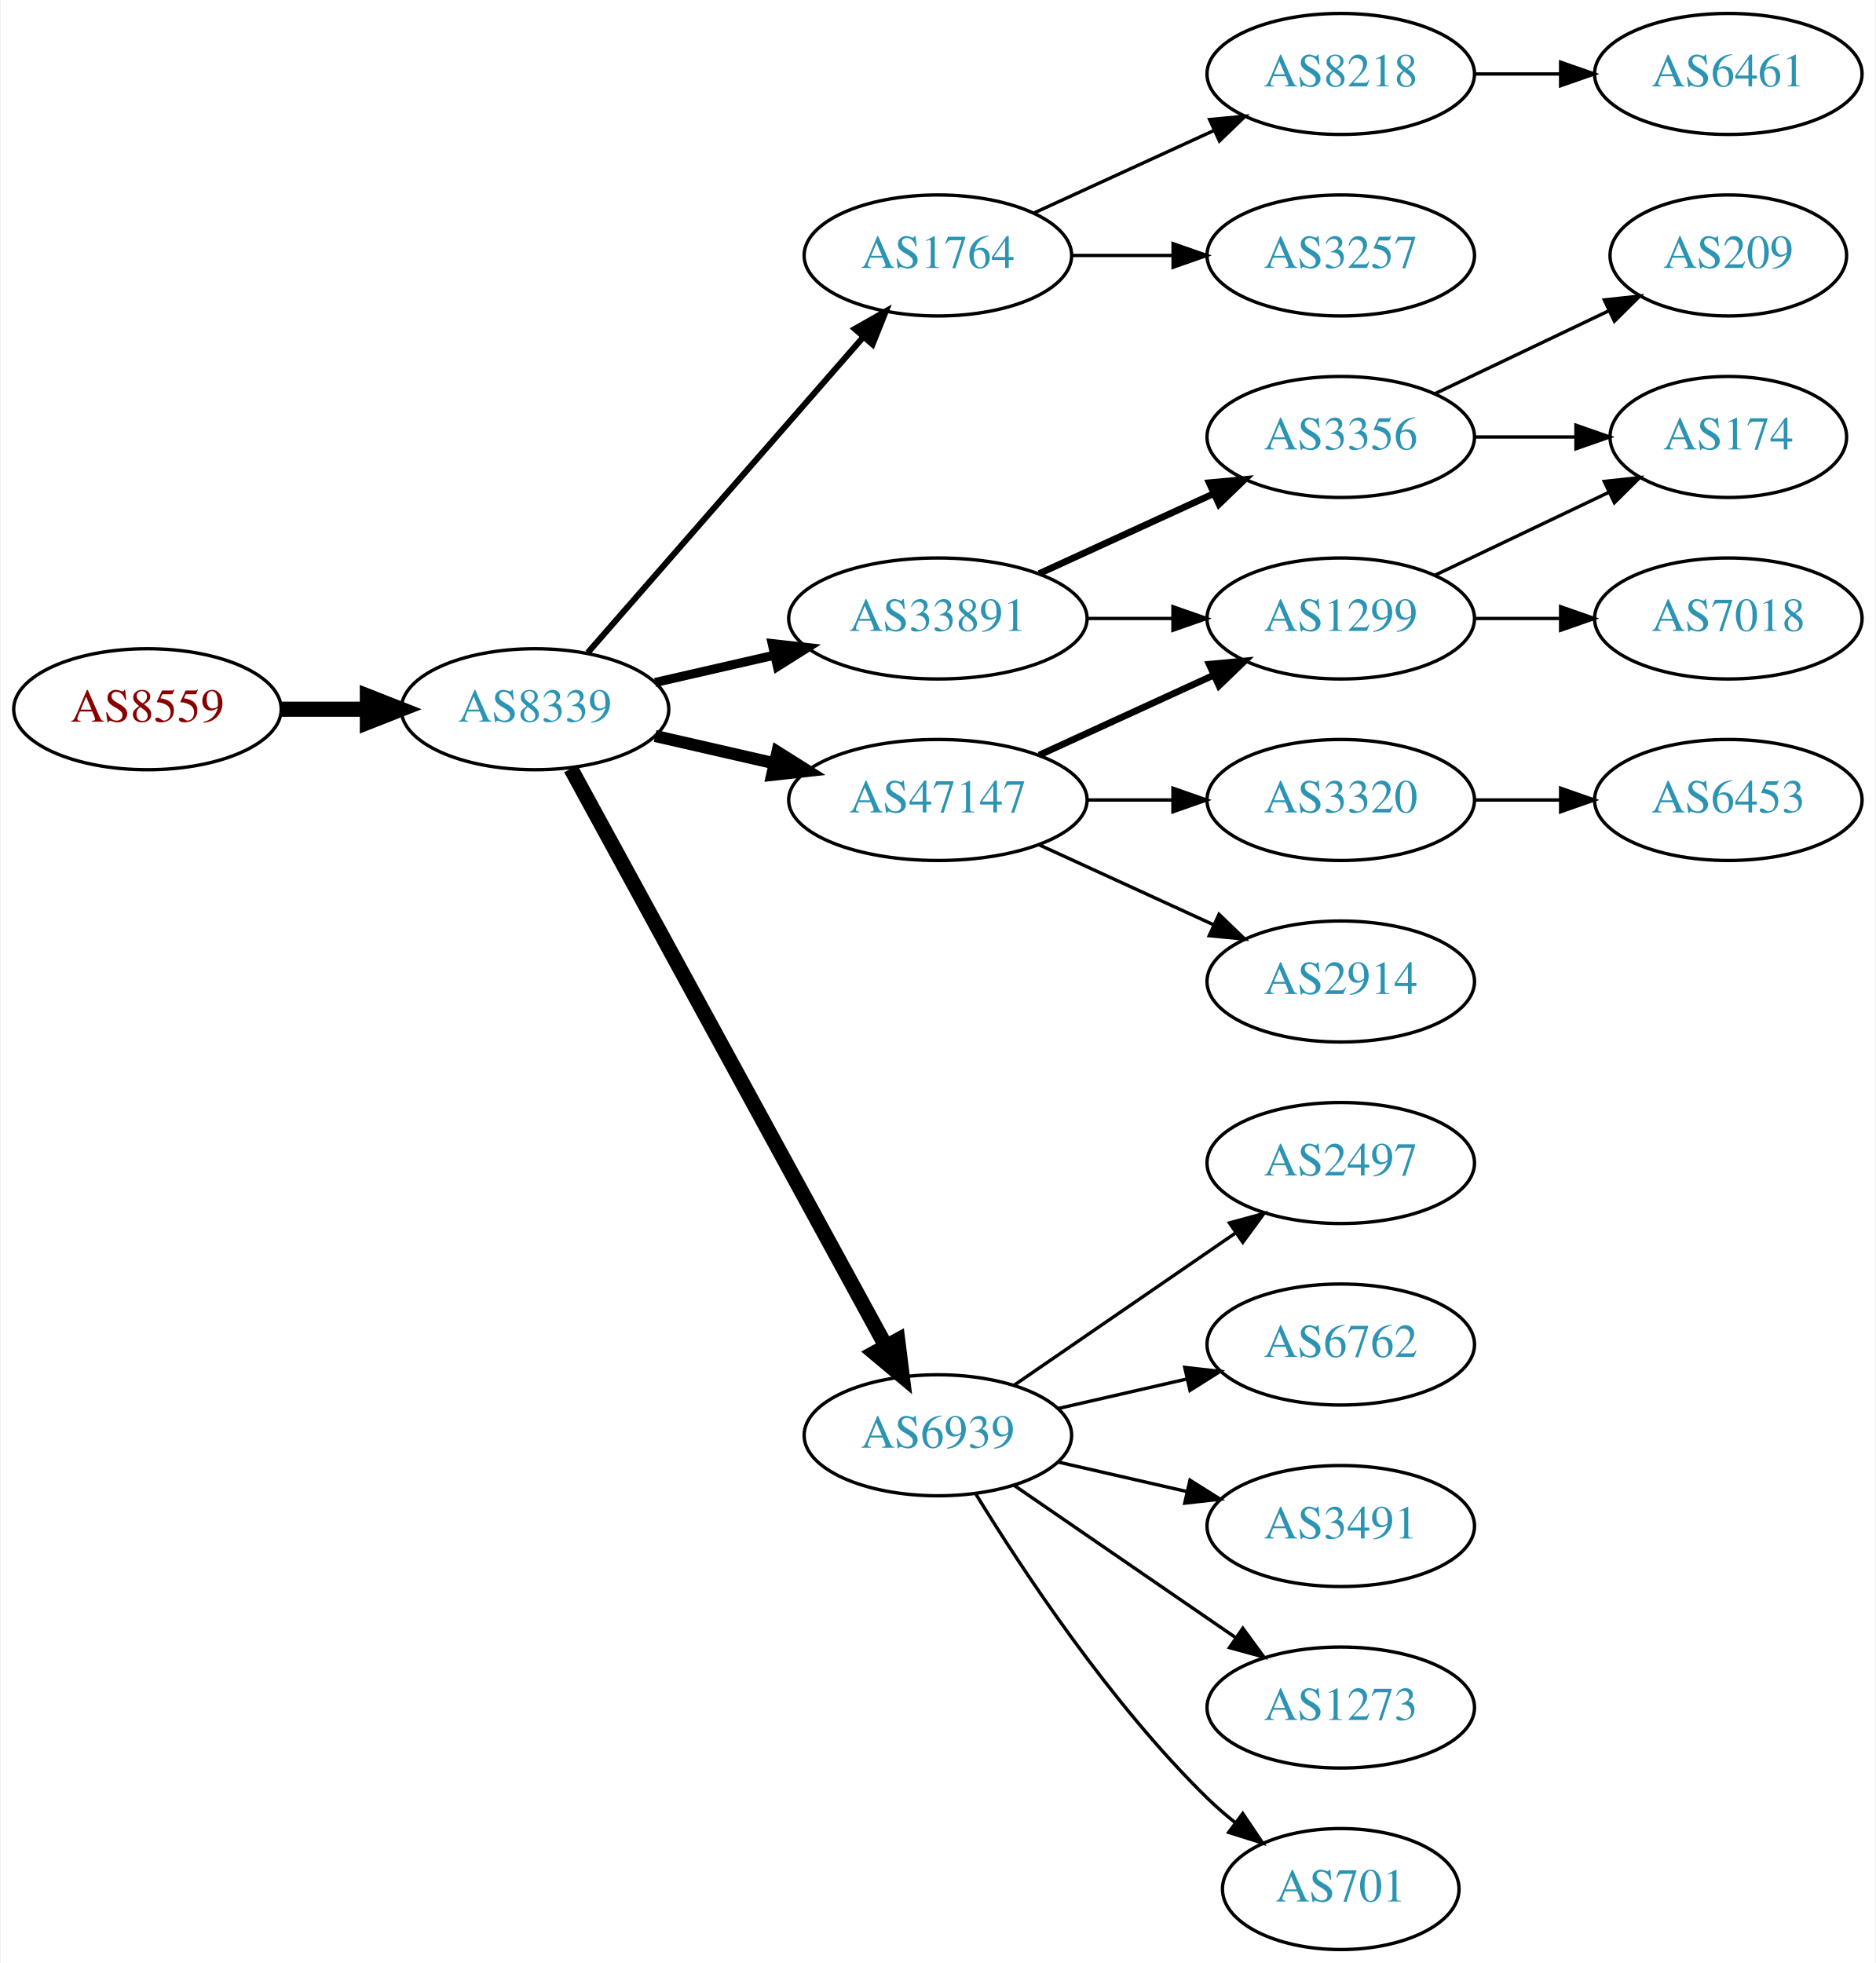
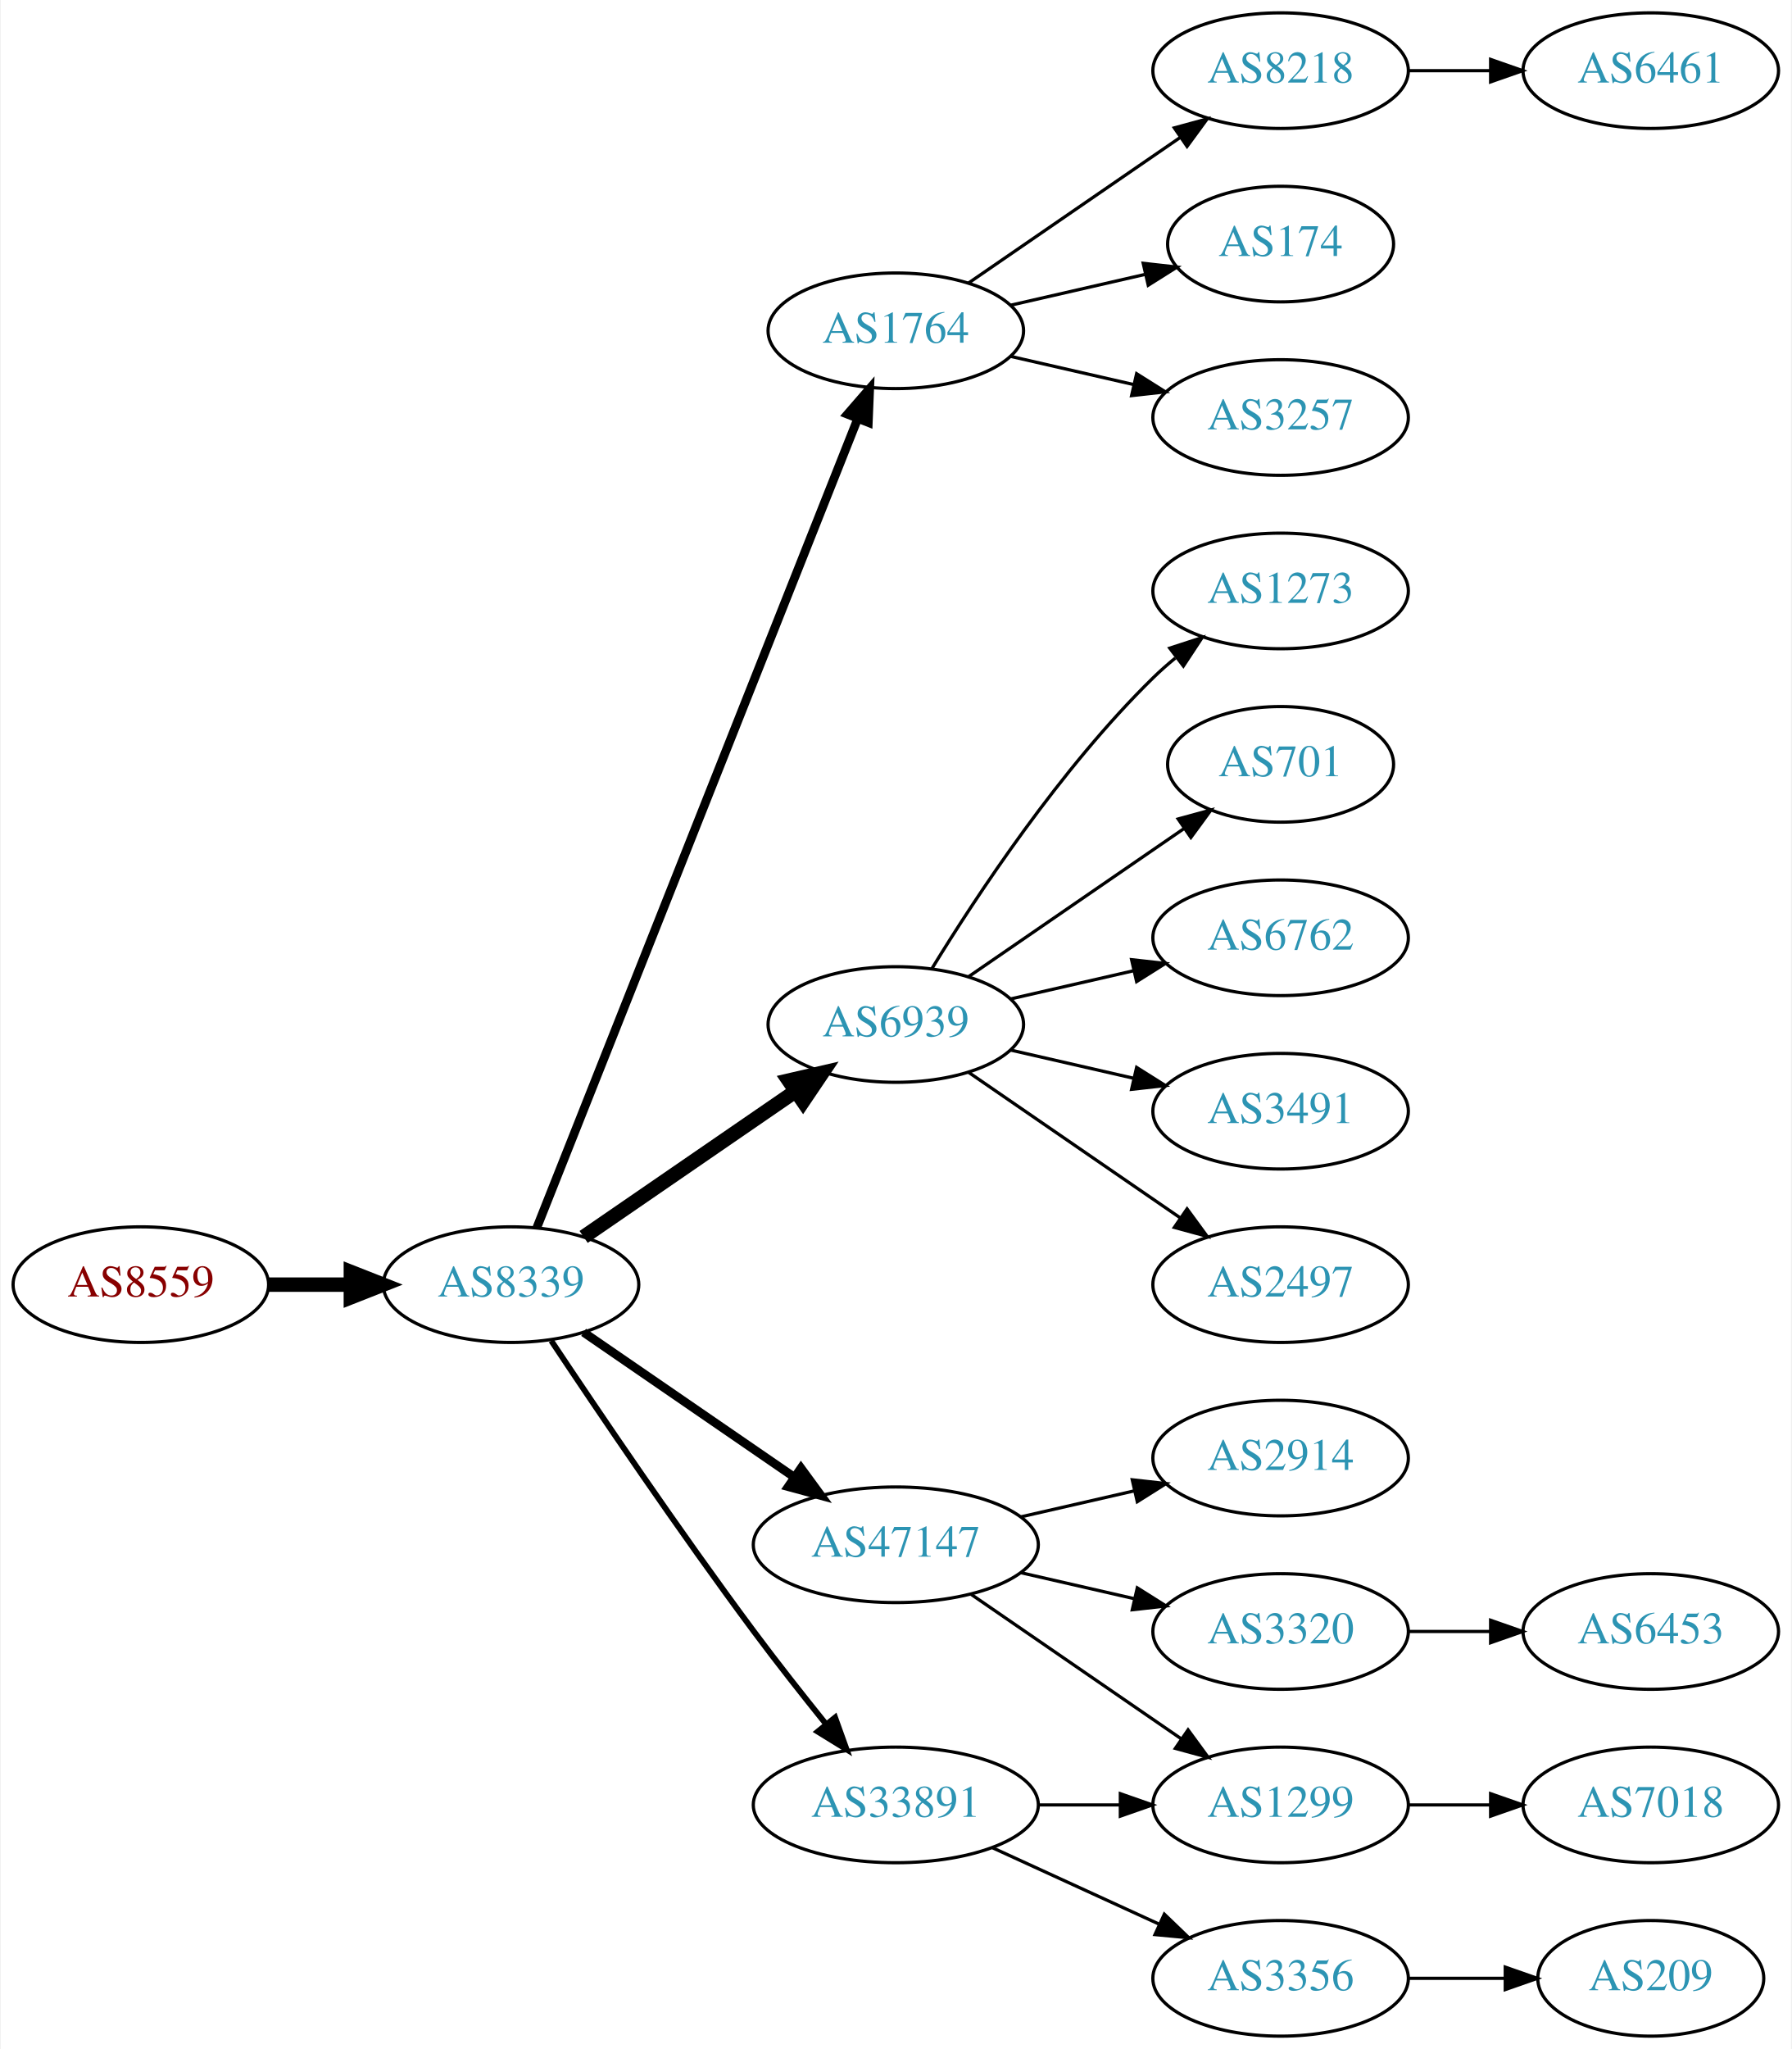
- <svg xmlns="http://www.w3.org/2000/svg" xmlns:xlink="http://www.w3.org/1999/xlink" width="558pt" height="584pt" viewBox="0.00 0.00 557.56 584.00">
-   <g id="graph0" class="graph" transform="scale(1 1) rotate(0) translate(4 580)">
-     <polygon fill="white" stroke="none" points="-4,4 -4,-580 553.564,-580 553.564,4 -4,4" />
+ <svg xmlns="http://www.w3.org/2000/svg" xmlns:xlink="http://www.w3.org/1999/xlink" width="558pt" height="638pt" viewBox="0.00 0.00 557.56 638.00">
+   <g id="graph0" class="graph" transform="scale(1 1) rotate(0) translate(4 634)">
+     <polygon fill="white" stroke="none" points="-4,4 -4,-634 553.564,-634 553.564,4 -4,4" />
    <g id="node1" class="node">
      <g id="a_node1">
        <a xlink:href="/asn/8559" xlink:title="AS8559 ~ WELLCOM [AT]">
-           <ellipse fill="#ffffff" stroke="black" cx="39.647" cy="-369" rx="39.794" ry="18" />
-           <text text-anchor="middle" x="39.647" y="-365.3" font-family="Times,serif" font-size="14.00" fill="#880000">AS8559</text>
+           <ellipse fill="#ffffff" stroke="black" cx="39.647" cy="-234" rx="39.794" ry="18" />
+           <text text-anchor="middle" x="39.647" y="-230.3" font-family="Times,serif" font-size="14.00" fill="#880000">AS8559</text>
        </a>
      </g>
    </g>
    <g id="node2" class="node">
      <g id="a_node2">
        <a xlink:href="/asn/8339" xlink:title="AS8339 ~ kabelplus GmbH [AT]">
-           <ellipse fill="#ffffff" stroke="black" cx="154.939" cy="-369" rx="39.794" ry="18" />
-           <text text-anchor="middle" x="154.939" y="-365.3" font-family="Times,serif" font-size="14.00" fill="#2c94b3">AS8339</text>
+           <ellipse fill="#ffffff" stroke="black" cx="154.939" cy="-234" rx="39.794" ry="18" />
+           <text text-anchor="middle" x="154.939" y="-230.3" font-family="Times,serif" font-size="14.00" fill="#2c94b3">AS8339</text>
        </a>
      </g>
    </g>
    <g id="edge1" class="edge">
-       <path fill="none" stroke="black" stroke-width="4.5" d="M79.319,-369C87.522,-369 96.286,-369 104.818,-369" />
-       <polygon fill="black" stroke="black" stroke-width="4.5" points="105.057,-372.938 115.057,-369 105.057,-365.063 105.057,-372.938" />
+       <path fill="none" stroke="black" stroke-width="4.5" d="M79.319,-234C87.522,-234 96.286,-234 104.818,-234" />
+       <polygon fill="black" stroke="black" stroke-width="4.5" points="105.057,-237.938 115.057,-234 105.057,-230.063 105.057,-237.938" />
    </g>
    <g id="node3" class="node">
      <g id="a_node3">
        <a xlink:href="/asn/1764" xlink:title="AS1764 ~ NEXTLAYER-AS [AT]">
-           <ellipse fill="#ffffff" stroke="black" cx="274.782" cy="-504" rx="39.794" ry="18" />
-           <text text-anchor="middle" x="274.782" y="-500.3" font-family="Times,serif" font-size="14.00" fill="#2c94b3">AS1764</text>
+           <ellipse fill="#ffffff" stroke="black" cx="274.782" cy="-531" rx="39.794" ry="18" />
+           <text text-anchor="middle" x="274.782" y="-527.3" font-family="Times,serif" font-size="14.00" fill="#2c94b3">AS1764</text>
        </a>
      </g>
    </g>
    <g id="edge2" class="edge">
-       <path fill="none" stroke="black" stroke-width="1.8" d="M170.626,-385.825C191.203,-409.397 228.74,-452.4 252.413,-479.52" />
-       <polygon fill="black" stroke="black" stroke-width="1.8" points="250.068,-482.155 259.281,-487.387 255.341,-477.552 250.068,-482.155" />
+       <path fill="none" stroke="black" stroke-width="2.7" d="M162.958,-251.689C182.724,-301.507 238.967,-443.254 262.845,-503.436" />
+       <polygon fill="black" stroke="black" stroke-width="2.7" points="259.71,-505.024 266.651,-513.028 266.216,-502.442 259.71,-505.024" />
    </g>
    <g id="node4" class="node">
      <g id="a_node4">
-         <a xlink:href="/asn/47147" xlink:title="AS47147 ~ ANEXIA Internetdienstleistungs GmbH [AT]">
-           <ellipse fill="#ffffff" stroke="black" cx="274.782" cy="-342" rx="44.393" ry="18" />
-           <text text-anchor="middle" x="274.782" y="-338.3" font-family="Times,serif" font-size="14.00" fill="#2c94b3">AS47147</text>
+         <a xlink:href="/asn/6939" xlink:title="AS6939 ~ Hurricane Electric LLC [US]">
+           <ellipse fill="#ffffff" stroke="black" cx="274.782" cy="-315" rx="39.794" ry="18" />
+           <text text-anchor="middle" x="274.782" y="-311.3" font-family="Times,serif" font-size="14.00" fill="#2c94b3">AS6939</text>
        </a>
      </g>
    </g>
    <g id="edge3" class="edge">
-       <path fill="none" stroke="black" stroke-width="3.6" d="M190.659,-361.045C201.797,-358.493 214.332,-355.621 226.225,-352.896" />
-       <polygon fill="black" stroke="black" stroke-width="3.6" points="227.054,-356.297 236.02,-350.652 225.491,-349.474 227.054,-356.297" />
+       <path fill="none" stroke="black" stroke-width="4.5" d="M177.554,-248.857C196.042,-261.565 222.856,-279.995 243.485,-294.175" />
+       <polygon fill="black" stroke="black" stroke-width="4.5" points="241.434,-297.544 251.906,-299.963 245.895,-291.054 241.434,-297.544" />
    </g>
    <g id="node5" class="node">
      <g id="a_node5">
-         <a xlink:href="/asn/6939" xlink:title="AS6939 ~ Hurricane Electric LLC [US]">
-           <ellipse fill="#ffffff" stroke="black" cx="274.782" cy="-153" rx="39.794" ry="18" />
-           <text text-anchor="middle" x="274.782" y="-149.3" font-family="Times,serif" font-size="14.00" fill="#2c94b3">AS6939</text>
+         <a xlink:href="/asn/47147" xlink:title="AS47147 ~ ANEXIA Internetdienstleistungs GmbH [AT]">
+           <ellipse fill="#ffffff" stroke="black" cx="274.782" cy="-153" rx="44.393" ry="18" />
+           <text text-anchor="middle" x="274.782" y="-149.3" font-family="Times,serif" font-size="14.00" fill="#2c94b3">AS47147</text>
        </a>
      </g>
    </g>
    <g id="edge4" class="edge">
-       <path fill="none" stroke="black" stroke-width="4.5" d="M165.583,-351.324C186.265,-313.416 234.977,-224.127 259.356,-179.441" />
-       <polygon fill="black" stroke="black" stroke-width="4.5" points="262.838,-181.282 264.17,-170.617 255.925,-177.51 262.838,-181.282" />
+       <path fill="none" stroke="black" stroke-width="2.7" d="M177.554,-219.143C195.926,-206.515 222.519,-188.236 243.095,-174.093" />
+       <polygon fill="black" stroke="black" stroke-width="2.7" points="245.246,-176.862 251.504,-168.313 241.281,-171.093 245.246,-176.862" />
    </g>
    <g id="node6" class="node">
      <g id="a_node6">
        <a xlink:href="/asn/33891" xlink:title="AS33891 ~ CORE-BACKBONE GMBH GLOBAL NETWORK [DE]">
-           <ellipse fill="#ffffff" stroke="black" cx="274.782" cy="-396" rx="44.393" ry="18" />
-           <text text-anchor="middle" x="274.782" y="-392.3" font-family="Times,serif" font-size="14.00" fill="#2c94b3">AS33891</text>
+           <ellipse fill="#ffffff" stroke="black" cx="274.782" cy="-72" rx="44.393" ry="18" />
+           <text text-anchor="middle" x="274.782" y="-68.3" font-family="Times,serif" font-size="14.00" fill="#2c94b3">AS33891</text>
        </a>
      </g>
    </g>
    <g id="edge5" class="edge">
-       <path fill="none" stroke="black" stroke-width="2.7" d="M190.659,-376.955C201.797,-379.507 214.332,-382.379 226.225,-385.104" />
-       <polygon fill="black" stroke="black" stroke-width="2.7" points="225.491,-388.526 236.02,-387.348 227.054,-381.703 225.491,-388.526" />
+       <path fill="none" stroke="black" stroke-width="1.8" d="M167.467,-216.529C181.829,-194.952 207.318,-157.268 230.586,-126 237.719,-116.414 245.836,-106.119 253.092,-97.116" />
+       <polygon fill="black" stroke="black" stroke-width="1.8" points="255.877,-99.238 259.461,-89.268 250.442,-94.827 255.877,-99.238" />
    </g>
    <g id="node7" class="node">
      <g id="a_node7">
        <a xlink:href="/asn/8218" xlink:title="AS8218 ~ legacy Neotelecoms [FR]">
-           <ellipse fill="#ffffff" stroke="black" cx="394.625" cy="-558" rx="39.794" ry="18" />
-           <text text-anchor="middle" x="394.625" y="-554.3" font-family="Times,serif" font-size="14.00" fill="#2c94b3">AS8218</text>
+           <ellipse fill="#ffffff" stroke="black" cx="394.625" cy="-612" rx="39.794" ry="18" />
+           <text text-anchor="middle" x="394.625" y="-608.3" font-family="Times,serif" font-size="14.00" fill="#2c94b3">AS8218</text>
        </a>
      </g>
    </g>
    <g id="edge6" class="edge">
-       <path fill="none" stroke="black" d="M303.411,-516.661C319.368,-523.973 339.638,-533.261 356.921,-541.181" />
-       <polygon fill="black" stroke="black" points="355.62,-544.435 366.169,-545.419 358.536,-538.071 355.62,-544.435" />
+       <path fill="none" stroke="black" d="M297.396,-545.857C315.885,-558.565 342.698,-576.995 363.328,-591.175" />
+       <polygon fill="black" stroke="black" points="361.525,-594.183 371.748,-596.963 365.49,-588.414 361.525,-594.183" />
    </g>
    <g id="node8" class="node">
      <g id="a_node8">
+         <a xlink:href="/asn/174" xlink:title="AS174 ~ Cogent Communications [US]">
+           <ellipse fill="#ffffff" stroke="black" cx="394.625" cy="-558" rx="35.194" ry="18" />
+           <text text-anchor="middle" x="394.625" y="-554.3" font-family="Times,serif" font-size="14.00" fill="#2c94b3">AS174</text>
+         </a>
+       </g>
+     </g>
+     <g id="edge7" class="edge">
+       <path fill="none" stroke="black" d="M310.501,-538.955C323.594,-541.955 338.616,-545.396 352.257,-548.522" />
+       <polygon fill="black" stroke="black" points="351.835,-552.016 362.364,-550.838 353.398,-545.193 351.835,-552.016" />
+     </g>
+     <g id="node9" class="node">
+       <g id="a_node9">
        <a xlink:href="/asn/3257" xlink:title="AS3257 ~ GTT [DE]">
          <ellipse fill="#ffffff" stroke="black" cx="394.625" cy="-504" rx="39.794" ry="18" />
          <text text-anchor="middle" x="394.625" y="-500.3" font-family="Times,serif" font-size="14.00" fill="#2c94b3">AS3257</text>
        </a>
      </g>
    </g>
-     <g id="edge7" class="edge">
-       <path fill="none" stroke="black" d="M314.695,-504C324.248,-504 334.598,-504 344.56,-504" />
-       <polygon fill="black" stroke="black" points="344.753,-507.5 354.753,-504 344.753,-500.5 344.753,-507.5" />
-     </g>
-     <g id="node10" class="node">
-       <g id="a_node10">
-         <a xlink:href="/asn/1299" xlink:title="AS1299 ~ Telia Carrier [EU]">
-           <ellipse fill="#ffffff" stroke="black" cx="394.625" cy="-396" rx="39.794" ry="18" />
-           <text text-anchor="middle" x="394.625" y="-392.3" font-family="Times,serif" font-size="14.00" fill="#2c94b3">AS1299</text>
-         </a>
-       </g>
-     </g>
-     <g id="edge9" class="edge">
-       <path fill="none" stroke="black" stroke-width="2" d="M304.912,-355.348C320.523,-362.502 339.92,-371.391 356.593,-379.03" />
-       <polygon fill="black" stroke="black" stroke-width="2" points="355.496,-382.378 366.045,-383.362 358.412,-376.014 355.496,-382.378" />
+     <g id="edge8" class="edge">
+       <path fill="none" stroke="black" d="M310.501,-523.045C322.501,-520.296 336.122,-517.175 348.815,-514.267" />
+       <polygon fill="black" stroke="black" points="349.78,-517.636 358.746,-511.991 348.217,-510.813 349.78,-517.636" />
    </g>
    <g id="node11" class="node">
      <g id="a_node11">
-         <a xlink:href="/asn/3320" xlink:title="AS3320 ~ DTAG [DE]">
+         <a xlink:href="/asn/6762" xlink:title="AS6762 ~ TELECOM ITALIA SPARKLE S.p.A. [IT]">
          <ellipse fill="#ffffff" stroke="black" cx="394.625" cy="-342" rx="39.794" ry="18" />
-           <text text-anchor="middle" x="394.625" y="-338.3" font-family="Times,serif" font-size="14.00" fill="#2c94b3">AS3320</text>
+           <text text-anchor="middle" x="394.625" y="-338.3" font-family="Times,serif" font-size="14.00" fill="#2c94b3">AS6762</text>
        </a>
      </g>
    </g>
    <g id="edge10" class="edge">
-       <path fill="none" stroke="black" d="M318.993,-342C327.306,-342 336.068,-342 344.551,-342" />
-       <polygon fill="black" stroke="black" points="344.709,-345.5 354.709,-342 344.709,-338.5 344.709,-345.5" />
+       <path fill="none" stroke="black" d="M310.501,-322.955C322.501,-325.704 336.122,-328.825 348.815,-331.733" />
+       <polygon fill="black" stroke="black" points="348.217,-335.187 358.746,-334.009 349.78,-328.364 348.217,-335.187" />
    </g>
    <g id="node12" class="node">
      <g id="a_node12">
-         <a xlink:href="/asn/2914" xlink:title="AS2914 ~ NTT America, Inc. [US]">
+         <a xlink:href="/asn/3491" xlink:title="AS3491 ~ PCCW Global, Inc. [US]">
          <ellipse fill="#ffffff" stroke="black" cx="394.625" cy="-288" rx="39.794" ry="18" />
-           <text text-anchor="middle" x="394.625" y="-284.3" font-family="Times,serif" font-size="14.00" fill="#2c94b3">AS2914</text>
+           <text text-anchor="middle" x="394.625" y="-284.3" font-family="Times,serif" font-size="14.00" fill="#2c94b3">AS3491</text>
        </a>
      </g>
    </g>
    <g id="edge11" class="edge">
-       <path fill="none" stroke="black" d="M304.912,-328.652C320.523,-321.498 339.92,-312.609 356.593,-304.97" />
-       <polygon fill="black" stroke="black" points="358.412,-307.986 366.045,-300.638 355.496,-301.622 358.412,-307.986" />
-     </g>
-     <g id="node14" class="node">
-       <g id="a_node14">
+       <path fill="none" stroke="black" d="M310.501,-307.045C322.501,-304.296 336.122,-301.175 348.815,-298.267" />
+       <polygon fill="black" stroke="black" points="349.78,-301.636 358.746,-295.991 348.217,-294.813 349.78,-301.636" />
+     </g>
+     <g id="node13" class="node">
+       <g id="a_node13">
        <a xlink:href="/asn/2497" xlink:title="AS2497 ~ Internet Initiative Japan Inc. [JP]">
          <ellipse fill="#ffffff" stroke="black" cx="394.625" cy="-234" rx="39.794" ry="18" />
          <text text-anchor="middle" x="394.625" y="-230.3" font-family="Times,serif" font-size="14.00" fill="#2c94b3">AS2497</text>
        </a>
      </g>
    </g>
+     <g id="edge12" class="edge">
+       <path fill="none" stroke="black" d="M297.396,-300.143C315.885,-287.435 342.698,-269.005 363.328,-254.825" />
+       <polygon fill="black" stroke="black" points="365.49,-257.586 371.748,-249.037 361.525,-251.817 365.49,-257.586" />
+     </g>
+     <g id="node14" class="node">
+       <g id="a_node14">
+         <a xlink:href="/asn/1273" xlink:title="AS1273 ~ Vodafone Group PLC [EU]">
+           <ellipse fill="#ffffff" stroke="black" cx="394.625" cy="-450" rx="39.794" ry="18" />
+           <text text-anchor="middle" x="394.625" y="-446.3" font-family="Times,serif" font-size="14.00" fill="#2c94b3">AS1273</text>
+         </a>
+       </g>
+     </g>
    <g id="edge13" class="edge">
-       <path fill="none" stroke="black" d="M297.396,-167.857C315.885,-180.565 342.698,-198.995 363.328,-213.175" />
-       <polygon fill="black" stroke="black" points="361.525,-216.183 371.748,-218.963 365.49,-210.414 361.525,-216.183" />
+       <path fill="none" stroke="black" d="M286.048,-332.44C299.856,-354.991 326.045,-394.722 354.978,-423 357.118,-425.092 359.435,-427.137 361.835,-429.106" />
+       <polygon fill="black" stroke="black" points="360.102,-432.185 370.177,-435.464 364.346,-426.618 360.102,-432.185" />
    </g>
    <g id="node15" class="node">
      <g id="a_node15">
-         <a xlink:href="/asn/6762" xlink:title="AS6762 ~ TELECOM ITALIA SPARKLE S.p.A. [IT]">
-           <ellipse fill="#ffffff" stroke="black" cx="394.625" cy="-180" rx="39.794" ry="18" />
-           <text text-anchor="middle" x="394.625" y="-176.3" font-family="Times,serif" font-size="14.00" fill="#2c94b3">AS6762</text>
+         <a xlink:href="/asn/701" xlink:title="AS701 ~ UUNET [US]">
+           <ellipse fill="#ffffff" stroke="black" cx="394.625" cy="-396" rx="35.194" ry="18" />
+           <text text-anchor="middle" x="394.625" y="-392.3" font-family="Times,serif" font-size="14.00" fill="#2c94b3">AS701</text>
        </a>
      </g>
    </g>
    <g id="edge14" class="edge">
-       <path fill="none" stroke="black" d="M310.501,-160.955C322.501,-163.704 336.122,-166.825 348.815,-169.733" />
-       <polygon fill="black" stroke="black" points="348.217,-173.187 358.746,-172.009 349.78,-166.364 348.217,-173.187" />
+       <path fill="none" stroke="black" d="M297.396,-329.857C316.233,-342.805 343.713,-361.693 364.489,-375.973" />
+       <polygon fill="black" stroke="black" points="362.714,-379.001 372.938,-381.781 366.679,-373.232 362.714,-379.001" />
    </g>
    <g id="node16" class="node">
      <g id="a_node16">
-         <a xlink:href="/asn/3491" xlink:title="AS3491 ~ PCCW Global, Inc. [US]">
-           <ellipse fill="#ffffff" stroke="black" cx="394.625" cy="-126" rx="39.794" ry="18" />
-           <text text-anchor="middle" x="394.625" y="-122.3" font-family="Times,serif" font-size="14.00" fill="#2c94b3">AS3491</text>
+         <a xlink:href="/asn/2914" xlink:title="AS2914 ~ NTT America, Inc. [US]">
+           <ellipse fill="#ffffff" stroke="black" cx="394.625" cy="-180" rx="39.794" ry="18" />
+           <text text-anchor="middle" x="394.625" y="-176.3" font-family="Times,serif" font-size="14.00" fill="#2c94b3">AS2914</text>
        </a>
      </g>
    </g>
    <g id="edge15" class="edge">
-       <path fill="none" stroke="black" d="M310.501,-145.045C322.501,-142.296 336.122,-139.175 348.815,-136.267" />
-       <polygon fill="black" stroke="black" points="349.78,-139.636 358.746,-133.991 348.217,-132.813 349.78,-139.636" />
+       <path fill="none" stroke="black" d="M313.717,-161.692C324.957,-164.267 337.37,-167.111 348.993,-169.774" />
+       <polygon fill="black" stroke="black" points="348.426,-173.235 358.955,-172.057 349.989,-166.412 348.426,-173.235" />
    </g>
    <g id="node17" class="node">
      <g id="a_node17">
-         <a xlink:href="/asn/1273" xlink:title="AS1273 ~ Vodafone Group PLC [EU]">
+         <a xlink:href="/asn/1299" xlink:title="AS1299 ~ Telia Carrier [EU]">
          <ellipse fill="#ffffff" stroke="black" cx="394.625" cy="-72" rx="39.794" ry="18" />
-           <text text-anchor="middle" x="394.625" y="-68.3" font-family="Times,serif" font-size="14.00" fill="#2c94b3">AS1273</text>
+           <text text-anchor="middle" x="394.625" y="-68.3" font-family="Times,serif" font-size="14.00" fill="#2c94b3">AS1299</text>
        </a>
      </g>
    </g>
    <g id="edge16" class="edge">
-       <path fill="none" stroke="black" d="M297.396,-138.143C315.885,-125.435 342.698,-107.005 363.328,-92.825" />
-       <polygon fill="black" stroke="black" points="365.49,-95.586 371.748,-87.037 361.525,-89.817 365.49,-95.586" />
+       <path fill="none" stroke="black" d="M298.225,-137.574C316.806,-124.802 343.367,-106.545 363.746,-92.537" />
+       <polygon fill="black" stroke="black" points="365.802,-95.371 372.061,-86.822 361.837,-89.602 365.802,-95.371" />
    </g>
    <g id="node18" class="node">
      <g id="a_node18">
-         <a xlink:href="/asn/701" xlink:title="AS701 ~ UUNET [US]">
-           <ellipse fill="#ffffff" stroke="black" cx="394.625" cy="-18" rx="35.194" ry="18" />
-           <text text-anchor="middle" x="394.625" y="-14.3" font-family="Times,serif" font-size="14.00" fill="#2c94b3">AS701</text>
+         <a xlink:href="/asn/3320" xlink:title="AS3320 ~ DTAG [DE]">
+           <ellipse fill="#ffffff" stroke="black" cx="394.625" cy="-126" rx="39.794" ry="18" />
+           <text text-anchor="middle" x="394.625" y="-122.3" font-family="Times,serif" font-size="14.00" fill="#2c94b3">AS3320</text>
        </a>
      </g>
    </g>
    <g id="edge17" class="edge">
-       <path fill="none" stroke="black" d="M286.048,-135.56C299.856,-113.009 326.045,-73.278 354.978,-45 357.513,-42.522 360.297,-40.11 363.172,-37.812" />
-       <polygon fill="black" stroke="black" points="365.469,-40.465 371.389,-31.679 361.282,-34.856 365.469,-40.465" />
-     </g>
-     <g id="edge19" class="edge">
-       <path fill="none" stroke="black" d="M318.993,-396C327.306,-396 336.068,-396 344.551,-396" />
-       <polygon fill="black" stroke="black" points="344.709,-399.5 354.709,-396 344.709,-392.5 344.709,-399.5" />
+       <path fill="none" stroke="black" d="M313.717,-144.308C324.957,-141.733 337.37,-138.889 348.993,-136.226" />
+       <polygon fill="black" stroke="black" points="349.989,-139.588 358.955,-133.943 348.426,-132.765 349.989,-139.588" />
+     </g>
+     <g id="edge18" class="edge">
+       <path fill="none" stroke="black" d="M318.993,-72C327.306,-72 336.068,-72 344.551,-72" />
+       <polygon fill="black" stroke="black" points="344.709,-75.5 354.709,-72 344.709,-68.5 344.709,-75.5" />
    </g>
    <g id="node19" class="node">
      <g id="a_node19">
        <a xlink:href="/asn/3356" xlink:title="AS3356 ~ Level 3 Parent, LLC [US]">
-           <ellipse fill="#ffffff" stroke="black" cx="394.625" cy="-450" rx="39.794" ry="18" />
-           <text text-anchor="middle" x="394.625" y="-446.3" font-family="Times,serif" font-size="14.00" fill="#2c94b3">AS3356</text>
-         </a>
-       </g>
-     </g>
-     <g id="edge18" class="edge">
-       <path fill="none" stroke="black" stroke-width="2" d="M304.912,-409.348C320.523,-416.502 339.92,-425.391 356.593,-433.03" />
-       <polygon fill="black" stroke="black" stroke-width="2" points="355.496,-436.378 366.045,-437.362 358.412,-430.014 355.496,-436.378" />
-     </g>
-     <g id="node9" class="node">
-       <g id="a_node9">
+           <ellipse fill="#ffffff" stroke="black" cx="394.625" cy="-18" rx="39.794" ry="18" />
+           <text text-anchor="middle" x="394.625" y="-14.3" font-family="Times,serif" font-size="14.00" fill="#2c94b3">AS3356</text>
+         </a>
+       </g>
+     </g>
+     <g id="edge19" class="edge">
+       <path fill="none" stroke="black" d="M304.912,-58.652C320.523,-51.498 339.92,-42.609 356.593,-34.969" />
+       <polygon fill="black" stroke="black" points="358.412,-37.986 366.045,-30.638 355.496,-31.622 358.412,-37.986" />
+     </g>
+     <g id="node10" class="node">
+       <g id="a_node10">
        <a xlink:href="/asn/6461" xlink:title="AS6461 ~ Zayo Bandwidth [US]">
-           <ellipse fill="#ffffff" stroke="black" cx="509.918" cy="-558" rx="39.794" ry="18" />
-           <text text-anchor="middle" x="509.918" y="-554.3" font-family="Times,serif" font-size="14.00" fill="#2c94b3">AS6461</text>
-         </a>
-       </g>
-     </g>
-     <g id="edge8" class="edge">
-       <path fill="none" stroke="black" d="M434.297,-558C442.5,-558 451.264,-558 459.796,-558" />
-       <polygon fill="black" stroke="black" points="460.035,-561.5 470.035,-558 460.035,-554.5 460.035,-561.5" />
+           <ellipse fill="#ffffff" stroke="black" cx="509.918" cy="-612" rx="39.794" ry="18" />
+           <text text-anchor="middle" x="509.918" y="-608.3" font-family="Times,serif" font-size="14.00" fill="#2c94b3">AS6461</text>
+         </a>
+       </g>
+     </g>
+     <g id="edge9" class="edge">
+       <path fill="none" stroke="black" d="M434.297,-612C442.5,-612 451.264,-612 459.796,-612" />
+       <polygon fill="black" stroke="black" points="460.035,-615.5 470.035,-612 460.035,-608.5 460.035,-615.5" />
    </g>
    <g id="node20" class="node">
      <g id="a_node20">
-         <a xlink:href="/asn/174" xlink:title="AS174 ~ Cogent Communications [US]">
-           <ellipse fill="#ffffff" stroke="black" cx="509.918" cy="-450" rx="35.194" ry="18" />
-           <text text-anchor="middle" x="509.918" y="-446.3" font-family="Times,serif" font-size="14.00" fill="#2c94b3">AS174</text>
-         </a>
-       </g>
-     </g>
-     <g id="edge23" class="edge">
-       <path fill="none" stroke="black" d="M422.761,-408.934C438.193,-416.29 457.678,-425.577 474.213,-433.459" />
-       <polygon fill="black" stroke="black" points="473.022,-436.768 483.555,-437.911 476.034,-430.449 473.022,-436.768" />
+         <a xlink:href="/asn/7018" xlink:title="AS7018 ~ AT&amp;T Services, Inc. [US]">
+           <ellipse fill="#ffffff" stroke="black" cx="509.918" cy="-72" rx="39.794" ry="18" />
+           <text text-anchor="middle" x="509.918" y="-68.3" font-family="Times,serif" font-size="14.00" fill="#2c94b3">AS7018</text>
+         </a>
+       </g>
+     </g>
+     <g id="edge20" class="edge">
+       <path fill="none" stroke="black" d="M434.297,-72C442.5,-72 451.264,-72 459.796,-72" />
+       <polygon fill="black" stroke="black" points="460.035,-75.5 470.035,-72 460.035,-68.5 460.035,-75.5" />
    </g>
    <g id="node22" class="node">
      <g id="a_node22">
-         <a xlink:href="/asn/7018" xlink:title="AS7018 ~ AT&amp;T Services, Inc. [US]">
-           <ellipse fill="#ffffff" stroke="black" cx="509.918" cy="-396" rx="39.794" ry="18" />
-           <text text-anchor="middle" x="509.918" y="-392.3" font-family="Times,serif" font-size="14.00" fill="#2c94b3">AS7018</text>
+         <a xlink:href="/asn/6453" xlink:title="AS6453 ~ TATA COMMUNICATIONS (AMERICA) INC [US]">
+           <ellipse fill="#ffffff" stroke="black" cx="509.918" cy="-126" rx="39.794" ry="18" />
+           <text text-anchor="middle" x="509.918" y="-122.3" font-family="Times,serif" font-size="14.00" fill="#2c94b3">AS6453</text>
        </a>
      </g>
    </g>
    <g id="edge22" class="edge">
-       <path fill="none" stroke="black" d="M434.297,-396C442.5,-396 451.264,-396 459.796,-396" />
-       <polygon fill="black" stroke="black" points="460.035,-399.5 470.035,-396 460.035,-392.5 460.035,-399.5" />
-     </g>
-     <g id="node13" class="node">
-       <g id="a_node13">
-         <a xlink:href="/asn/6453" xlink:title="AS6453 ~ TATA COMMUNICATIONS (AMERICA) INC [US]">
-           <ellipse fill="#ffffff" stroke="black" cx="509.918" cy="-342" rx="39.794" ry="18" />
-           <text text-anchor="middle" x="509.918" y="-338.3" font-family="Times,serif" font-size="14.00" fill="#2c94b3">AS6453</text>
-         </a>
-       </g>
-     </g>
-     <g id="edge12" class="edge">
-       <path fill="none" stroke="black" d="M434.297,-342C442.5,-342 451.264,-342 459.796,-342" />
-       <polygon fill="black" stroke="black" points="460.035,-345.5 470.035,-342 460.035,-338.5 460.035,-345.5" />
-     </g>
-     <g id="edge20" class="edge">
-       <path fill="none" stroke="black" d="M434.297,-450C444.002,-450 454.493,-450 464.456,-450" />
-       <polygon fill="black" stroke="black" points="464.592,-453.5 474.592,-450 464.592,-446.5 464.592,-453.5" />
+       <path fill="none" stroke="black" d="M434.297,-126C442.5,-126 451.264,-126 459.796,-126" />
+       <polygon fill="black" stroke="black" points="460.035,-129.5 470.035,-126 460.035,-122.5 460.035,-129.5" />
    </g>
    <g id="node21" class="node">
      <g id="a_node21">
        <a xlink:href="/asn/209" xlink:title="AS209 ~ CenturyLink Communications, LLC [US]">
-           <ellipse fill="#ffffff" stroke="black" cx="509.918" cy="-504" rx="35.194" ry="18" />
-           <text text-anchor="middle" x="509.918" y="-500.3" font-family="Times,serif" font-size="14.00" fill="#2c94b3">AS209</text>
+           <ellipse fill="#ffffff" stroke="black" cx="509.918" cy="-18" rx="35.194" ry="18" />
+           <text text-anchor="middle" x="509.918" y="-14.3" font-family="Times,serif" font-size="14.00" fill="#2c94b3">AS209</text>
        </a>
      </g>
    </g>
    <g id="edge21" class="edge">
-       <path fill="none" stroke="black" d="M422.761,-462.934C438.193,-470.29 457.678,-479.577 474.213,-487.459" />
-       <polygon fill="black" stroke="black" points="473.022,-490.768 483.555,-491.911 476.034,-484.449 473.022,-490.768" />
+       <path fill="none" stroke="black" d="M434.297,-18C444.002,-18 454.493,-18 464.456,-18" />
+       <polygon fill="black" stroke="black" points="464.592,-21.5 474.592,-18 464.592,-14.5 464.592,-21.5" />
    </g>
  </g>
</svg>
